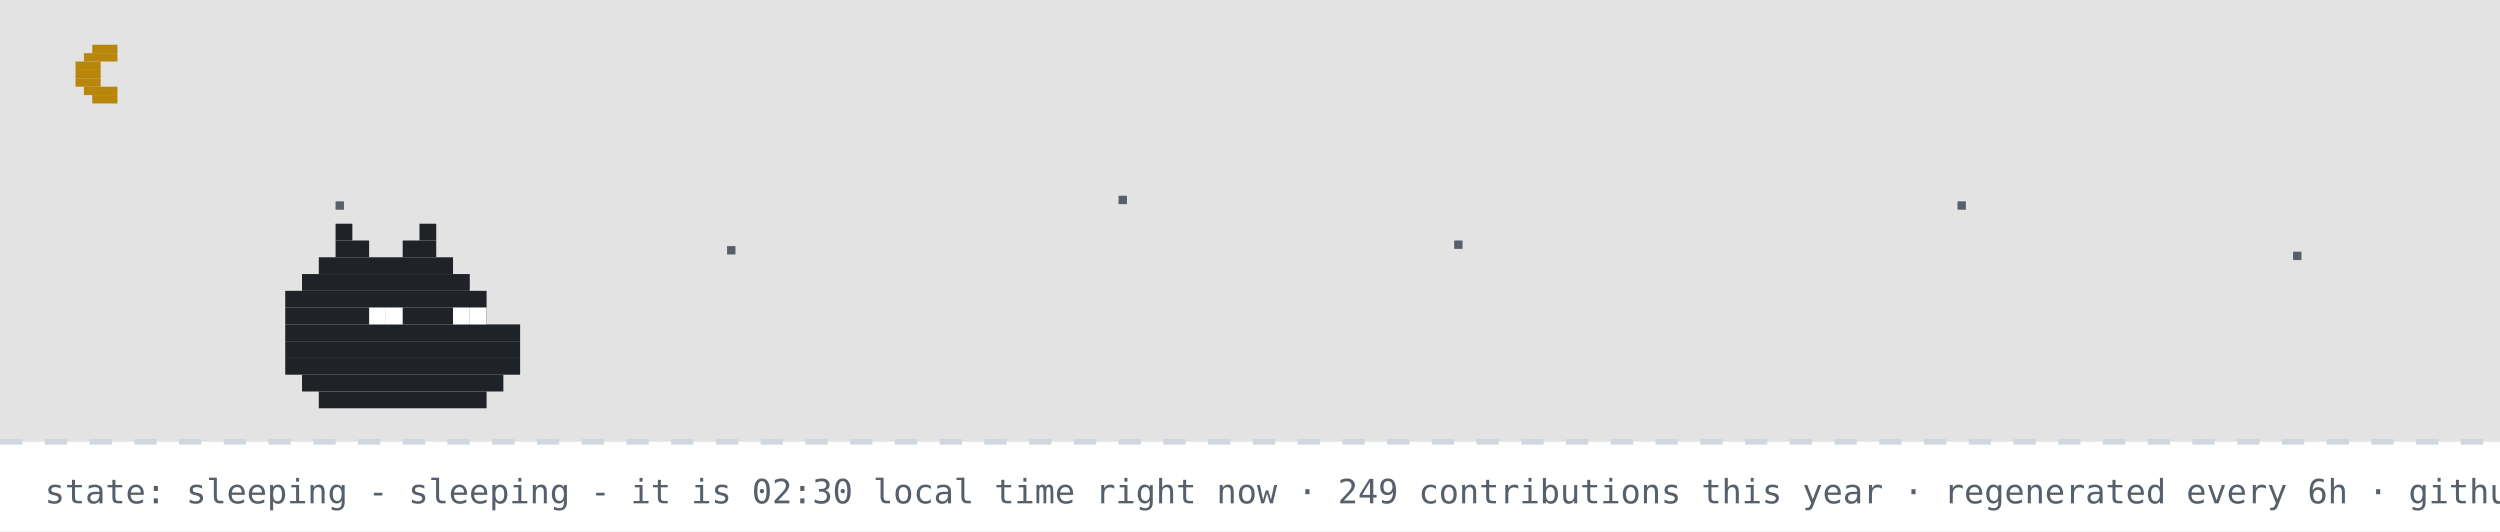
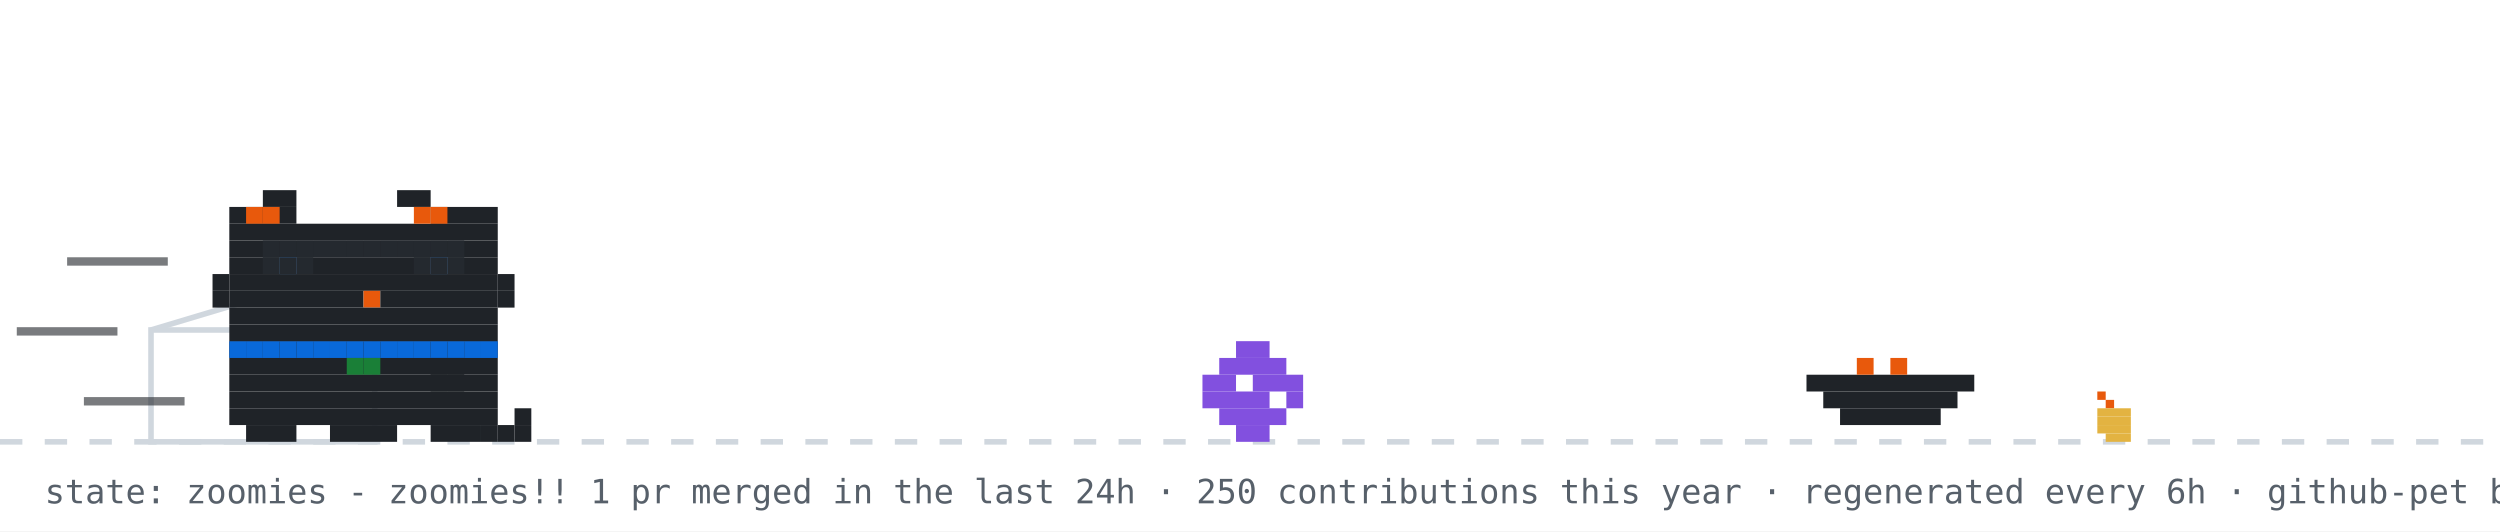
- <svg xmlns="http://www.w3.org/2000/svg" width="894" height="190" viewBox="0 0 894 190" role="img" aria-label="github pet: sleeping">
+ <svg xmlns="http://www.w3.org/2000/svg" width="894" height="190" viewBox="0 0 894 190" role="img" aria-label="github pet: zoomies">
  <rect width="894" height="190" fill="#ffffff" />
-   <rect width="894" height="158" fill="#0d1117" opacity="0.12" />
-   <rect x="33" y="16" width="9" height="3" fill="#b8860b" />
-   <rect x="30" y="19" width="12" height="3" fill="#b8860b" />
-   <rect x="27" y="22" width="9" height="3" fill="#b8860b" />
-   <rect x="27" y="25" width="9" height="3" fill="#b8860b" />
-   <rect x="27" y="28" width="9" height="3" fill="#b8860b" />
-   <rect x="30" y="31" width="12" height="3" fill="#b8860b" />
-   <rect x="33" y="34" width="9" height="3" fill="#b8860b" />
-   <rect x="120" y="72" width="3" height="3" fill="#57606a">
-     <animate attributeName="opacity" values="1;0.2;1" dur="2.2s" begin="0s" repeatCount="indefinite" />
-   </rect>
-   <rect x="260" y="88" width="3" height="3" fill="#57606a">
-     <animate attributeName="opacity" values="1;0.2;1" dur="2.2s" begin="0.7s" repeatCount="indefinite" />
-   </rect>
-   <rect x="400" y="70" width="3" height="3" fill="#57606a">
-     <animate attributeName="opacity" values="1;0.2;1" dur="2.2s" begin="1.3s" repeatCount="indefinite" />
-   </rect>
-   <rect x="520" y="86" width="3" height="3" fill="#57606a">
-     <animate attributeName="opacity" values="1;0.2;1" dur="2.2s" begin="0.4s" repeatCount="indefinite" />
-   </rect>
-   <rect x="700" y="72" width="3" height="3" fill="#57606a">
-     <animate attributeName="opacity" values="1;0.2;1" dur="2.2s" begin="1.7s" repeatCount="indefinite" />
-   </rect>
-   <rect x="820" y="90" width="3" height="3" fill="#57606a">
-     <animate attributeName="opacity" values="1;0.2;1" dur="2.2s" begin="1s" repeatCount="indefinite" />
-   </rect>
  <line x1="0" y1="158" x2="894" y2="158" stroke="#d0d7de" stroke-width="2" stroke-dasharray="8 8" />
-   <rect x="120" y="80" width="6" height="6" fill="#1f2328" />
-   <rect x="150" y="80" width="6" height="6" fill="#1f2328" />
-   <rect x="120" y="86" width="12" height="6" fill="#1f2328" />
-   <rect x="144" y="86" width="12" height="6" fill="#1f2328" />
-   <rect x="114" y="92" width="48" height="6" fill="#1f2328" />
-   <rect x="108" y="98" width="60" height="6" fill="#1f2328" />
-   <rect x="102" y="104" width="72" height="6" fill="#1f2328" />
-   <rect x="102" y="110" width="72" height="6" fill="#1f2328" />
-   <rect x="102" y="116" width="84" height="6" fill="#1f2328" />
-   <rect x="102" y="122" width="84" height="6" fill="#1f2328" />
-   <rect x="102" y="128" width="84" height="6" fill="#1f2328" />
-   <rect x="108" y="134" width="72" height="6" fill="#1f2328" />
-   <rect x="114" y="140" width="60" height="6" fill="#1f2328" />
-   <rect x="132" y="110" width="6" height="6" fill="#ffffff" />
-   <rect x="138" y="110" width="6" height="6" fill="#ffffff" />
-   <rect x="162" y="110" width="6" height="6" fill="#ffffff" />
-   <rect x="168" y="110" width="6" height="6" fill="#ffffff" />
-   <text x="170" y="80" font-family="monospace" font-size="12" fill="#0969da" opacity="0">z<animateTransform attributeName="transform" type="translate" values="0 0;8 -26" dur="3s" begin="0s" repeatCount="indefinite" />
-     <animate attributeName="opacity" values="0;1;1;0" keyTimes="0;0.25;0.75;1" dur="3s" begin="0s" repeatCount="indefinite" />
-   </text>
-   <text x="184" y="80" font-family="monospace" font-size="15" fill="#0969da" opacity="0">z<animateTransform attributeName="transform" type="translate" values="0 0;8 -26" dur="3s" begin="1s" repeatCount="indefinite" />
-     <animate attributeName="opacity" values="0;1;1;0" keyTimes="0;0.25;0.75;1" dur="3s" begin="1s" repeatCount="indefinite" />
-   </text>
-   <text x="200" y="80" font-family="monospace" font-size="18" fill="#0969da" opacity="0">z<animateTransform attributeName="transform" type="translate" values="0 0;8 -26" dur="3s" begin="2s" repeatCount="indefinite" />
-     <animate attributeName="opacity" values="0;1;1;0" keyTimes="0;0.25;0.75;1" dur="3s" begin="2s" repeatCount="indefinite" />
-   </text>
-   <text x="16" y="180" font-family="monospace" font-size="12" fill="#57606a">state: sleeping - sleeping - it is 02:30 local time right now · 249 contributions this year · regenerated every 6h · github-pet by prsdx</text>
+   <rect x="750" y="140" width="3" height="3" fill="#e8590c" />
+   <rect x="753" y="143" width="3" height="3" fill="#e8590c" />
+   <rect x="750" y="146" width="12" height="3" fill="#e3b341" />
+   <rect x="750" y="149" width="12" height="3" fill="#e3b341" />
+   <rect x="750" y="152" width="12" height="3" fill="#e3b341" />
+   <rect x="753" y="155" width="9" height="3" fill="#e3b341" />
+   <rect x="54" y="118" width="80" height="40" fill="none" stroke="#d0d7de" stroke-width="2" />
+   <line x1="54" y1="118" x2="94" y2="106" stroke="#d0d7de" stroke-width="2" />
+   <g transform="translate(430,0)">
+     <g>
+       <animateTransform attributeName="transform" type="translate" values="0 0;0 0;52 -10;52 0;52 0;0 0" keyTimes="0;0.660;0.690;0.780;0.860;1" dur="14s" begin="7s" repeatCount="indefinite" />
+       <rect x="12" y="122" width="12" height="6" fill="#8250df" />
+       <rect x="6" y="128" width="24" height="6" fill="#8250df" />
+       <rect x="0" y="134" width="12" height="6" fill="#8250df" />
+       <rect x="18" y="134" width="18" height="6" fill="#8250df" />
+       <rect x="0" y="140" width="24" height="6" fill="#8250df" />
+       <rect x="30" y="140" width="6" height="6" fill="#8250df" />
+       <rect x="6" y="146" width="24" height="6" fill="#8250df" />
+       <rect x="12" y="152" width="12" height="6" fill="#8250df" />
+     </g>
+   </g>
+   <rect x="646" y="134" width="60" height="6" fill="#1f2328" />
+   <rect x="652" y="140" width="48" height="6" fill="#1f2328" />
+   <rect x="658" y="146" width="36" height="6" fill="#1f2328" />
+   <rect x="664" y="128" width="6" height="6" fill="#e8590c" />
+   <rect x="676" y="128" width="6" height="6" fill="#e8590c" />
+   <g transform="translate(70,0)">
+     <animateTransform attributeName="transform" type="translate" values="70 0;500 0;500 0;320 0;320 0;70 0;70 0" keyTimes="0;0.12;0.35;0.45;0.62;0.82;1" dur="14s" begin="7s" repeatCount="indefinite" />
+     <g>
+       <animateTransform attributeName="transform" type="translate" values="0 0;0 -3;0 0" dur="0.7s" repeatCount="indefinite" />
+       <rect x="12" y="122" width="96" height="6" fill="#1f2328" />
+       <rect x="12" y="128" width="96" height="6" fill="#1f2328" />
+       <rect x="12" y="134" width="96" height="6" fill="#1f2328" />
+       <rect x="12" y="140" width="96" height="6" fill="#1f2328" />
+       <rect x="12" y="146" width="96" height="6" fill="#1f2328" />
+       <rect x="18" y="152" width="18" height="6" fill="#1f2328" />
+       <rect x="48" y="152" width="24" height="6" fill="#1f2328" />
+       <rect x="84" y="152" width="18" height="6" fill="#1f2328" />
+       <rect x="12" y="122" width="6" height="6" fill="#0969da" />
+       <rect x="18" y="122" width="6" height="6" fill="#0969da" />
+       <rect x="24" y="122" width="6" height="6" fill="#0969da" />
+       <rect x="30" y="122" width="6" height="6" fill="#0969da" />
+       <rect x="36" y="122" width="6" height="6" fill="#0969da" />
+       <rect x="42" y="122" width="6" height="6" fill="#0969da" />
+       <rect x="48" y="122" width="6" height="6" fill="#0969da" />
+       <rect x="54" y="122" width="6" height="6" fill="#0969da" />
+       <rect x="60" y="122" width="6" height="6" fill="#0969da" />
+       <rect x="66" y="122" width="6" height="6" fill="#0969da" />
+       <rect x="72" y="122" width="6" height="6" fill="#0969da" />
+       <rect x="78" y="122" width="6" height="6" fill="#0969da" />
+       <rect x="84" y="122" width="6" height="6" fill="#0969da" />
+       <rect x="90" y="122" width="6" height="6" fill="#0969da" />
+       <rect x="96" y="122" width="6" height="6" fill="#0969da" />
+       <rect x="102" y="122" width="6" height="6" fill="#0969da" />
+       <rect x="54" y="128" width="6" height="6" fill="#1a7f37" />
+       <rect x="60" y="128" width="6" height="6" fill="#1a7f37" />
+       <g>
+         <animate attributeName="opacity" values="1;0;1" keyTimes="0;0.5;1" calcMode="discrete" dur="1.4s" repeatCount="indefinite" />
+         <rect x="102" y="152" width="6" height="6" fill="#1f2328" />
+         <rect x="108" y="152" width="6" height="6" fill="#1f2328" />
+         <rect x="114" y="152" width="6" height="6" fill="#1f2328" />
+         <rect x="114" y="146" width="6" height="6" fill="#1f2328" />
+       </g>
+       <g opacity="0">
+         <animate attributeName="opacity" values="0;1;0" keyTimes="0;0.5;1" calcMode="discrete" dur="1.4s" repeatCount="indefinite" />
+         <rect x="114" y="152" width="6" height="6" fill="#1f2328" />
+         <rect x="114" y="146" width="6" height="6" fill="#1f2328" />
+         <rect x="114" y="140" width="6" height="6" fill="#1f2328" />
+         <rect x="108" y="140" width="6" height="6" fill="#1f2328" />
+       </g>
+       <g>
+         <animate attributeName="opacity" values="1;1;0;0;1" keyTimes="0;0.660;0.720;0.780;1" calcMode="discrete" dur="14s" begin="7s" repeatCount="indefinite" />
+         <rect x="84" y="128" width="6" height="6" fill="#1f2328" />
+         <rect x="90" y="128" width="6" height="6" fill="#1f2328" />
+         <rect x="84" y="134" width="6" height="6" fill="#1f2328" />
+         <rect x="90" y="134" width="6" height="6" fill="#1f2328" />
+       </g>
+       <g opacity="0">
+         <animate attributeName="opacity" values="0;0;1;1;0" keyTimes="0;0.660;0.720;0.780;1" calcMode="discrete" dur="14s" begin="7s" repeatCount="indefinite" />
+         <rect x="96" y="134" width="6" height="6" fill="#1f2328" />
+         <rect x="102" y="134" width="6" height="6" fill="#1f2328" />
+         <rect x="108" y="134" width="6" height="6" fill="#1f2328" />
+         <rect x="114" y="134" width="6" height="6" fill="#1f2328" />
+         <rect x="114" y="128" width="6" height="6" fill="#1f2328" />
+       </g>
+       <g>
+         <animateTransform attributeName="transform" type="translate" values="0 0;0 0;0 8;0 0;0 8;0 0;0 8;0 0;0 0" keyTimes="0.000;0.150;0.180;0.210;0.240;0.270;0.300;0.330;1.000" dur="14s" begin="7s" repeatCount="indefinite" />
+         <rect x="24" y="68" width="12" height="6" fill="#1f2328" />
+         <rect x="72" y="68" width="12" height="6" fill="#1f2328" />
+         <rect x="12" y="74" width="24" height="6" fill="#1f2328" />
+         <rect x="84" y="74" width="24" height="6" fill="#1f2328" />
+         <rect x="12" y="80" width="96" height="6" fill="#1f2328" />
+         <rect x="12" y="86" width="96" height="6" fill="#1f2328" />
+         <rect x="12" y="92" width="18" height="6" fill="#1f2328" />
+         <rect x="36" y="92" width="48" height="6" fill="#1f2328" />
+         <rect x="90" y="92" width="18" height="6" fill="#1f2328" />
+         <rect x="12" y="98" width="96" height="6" fill="#1f2328" />
+         <rect x="12" y="104" width="48" height="6" fill="#1f2328" />
+         <rect x="60" y="104" width="6" height="6" fill="#e8590c" />
+         <rect x="66" y="104" width="42" height="6" fill="#1f2328" />
+         <rect x="12" y="110" width="96" height="6" fill="#1f2328" />
+         <rect x="12" y="116" width="96" height="6" fill="#1f2328" />
+         <rect x="18" y="74" width="6" height="6" fill="#e8590c" />
+         <rect x="24" y="74" width="6" height="6" fill="#e8590c" />
+         <rect x="78" y="74" width="6" height="6" fill="#e8590c" />
+         <rect x="84" y="74" width="6" height="6" fill="#e8590c" />
+         <rect x="6" y="98" width="6" height="6" fill="#1f2328" />
+         <rect x="6" y="104" width="6" height="6" fill="#1f2328" />
+         <rect x="108" y="98" width="6" height="6" fill="#1f2328" />
+         <rect x="108" y="104" width="6" height="6" fill="#1f2328" />
+         <g>
+           <animate attributeName="opacity" values="1;0;1" keyTimes="0;0.96;1" calcMode="discrete" dur="4.2s" repeatCount="indefinite" />
+           <rect x="30" y="92" width="6" height="6" fill="#0969da" />
+           <rect x="84" y="92" width="6" height="6" fill="#0969da" />
+         </g>
+         <g opacity="0">
+           <animate attributeName="opacity" values="0;1;0" keyTimes="0;0.96;1" calcMode="discrete" dur="4.2s" repeatCount="indefinite" />
+           <rect x="30" y="92" width="6" height="6" fill="#ffffff" />
+           <rect x="84" y="92" width="6" height="6" fill="#ffffff" />
+         </g>
+       </g>
+       <g opacity="0">
+         <animate attributeName="opacity" values="1;1;0;0;1;1" keyTimes="0;0.12;0.13;0.82;0.83;1" calcMode="discrete" dur="14s" begin="7s" repeatCount="indefinite" />
+         <g>
+           <animate attributeName="opacity" values="1;0;1" calcMode="discrete" dur="0.5s" repeatCount="indefinite" />
+           <rect x="108" y="86" width="6" height="6" fill="#1f2328" />
+           <rect x="114" y="80" width="6" height="6" fill="#1f2328" />
+           <rect x="114" y="86" width="6" height="6" fill="#1f2328" />
+         </g>
+       </g>
+       <rect x="24" y="86" width="6" height="6" fill="#24292f" />
+       <rect x="30" y="86" width="6" height="6" fill="#24292f" />
+       <rect x="36" y="86" width="6" height="6" fill="#24292f" />
+       <rect x="24" y="92" width="6" height="6" fill="#24292f" />
+       <rect x="30" y="92" width="6" height="6" fill="#24292f" />
+       <rect x="36" y="92" width="6" height="6" fill="#24292f" />
+       <rect x="42" y="86" width="6" height="6" fill="#24292f" />
+       <rect x="48" y="86" width="6" height="6" fill="#24292f" />
+       <rect x="54" y="86" width="6" height="6" fill="#24292f" />
+       <rect x="60" y="86" width="6" height="6" fill="#24292f" />
+       <rect x="66" y="86" width="6" height="6" fill="#24292f" />
+       <rect x="72" y="86" width="6" height="6" fill="#24292f" />
+       <rect x="78" y="86" width="6" height="6" fill="#24292f" />
+       <rect x="84" y="86" width="6" height="6" fill="#24292f" />
+       <rect x="90" y="86" width="6" height="6" fill="#24292f" />
+       <rect x="78" y="92" width="6" height="6" fill="#24292f" />
+       <rect x="84" y="92" width="6" height="6" fill="#24292f" />
+       <rect x="90" y="92" width="6" height="6" fill="#24292f" />
+       <rect x="-46" y="92" width="36" height="3" fill="#1f2328" opacity="0.6">
+         <animate attributeName="opacity" values="0.6;0.1;0.6" dur="0.5s" begin="0s" repeatCount="indefinite" />
+       </rect>
+       <rect x="-64" y="117" width="36" height="3" fill="#1f2328" opacity="0.6">
+         <animate attributeName="opacity" values="0.6;0.1;0.6" dur="0.5s" begin="0.15s" repeatCount="indefinite" />
+       </rect>
+       <rect x="-40" y="142" width="36" height="3" fill="#1f2328" opacity="0.6">
+         <animate attributeName="opacity" values="0.6;0.1;0.6" dur="0.5s" begin="0.3s" repeatCount="indefinite" />
+       </rect>
+     </g>
+   </g>
+   <g opacity="0">
+     <animate attributeName="opacity" values="0;0;1;1;0;0" keyTimes="0;0.07;0.14;0.85;0.96;1" dur="7s" repeatCount="1" fill="freeze" />
+     <rect x="60" y="12" width="380" height="46" rx="10" fill="#d0d7de" />
+     <polygon points="110,58 130,58 118,74" fill="#d0d7de" />
+     <text x="76" y="31" font-family="monospace" font-size="13" fill="#1f2328">good morning! welcome to shubham's corner</text>
+     <text x="76" y="48" font-family="monospace" font-size="12" fill="#57606a">scroll down for projects + contact</text>
+     <polygon points="230,66 246,66 238,78" fill="#0969da">
+       <animateTransform attributeName="transform" type="translate" values="0 0;0 6;0 0" dur="0.8s" repeatCount="indefinite" />
+     </polygon>
+   </g>
+   <g opacity="0">
+     <animate attributeName="opacity" values="0;0;1;1;0;0" keyTimes="0;0.000;0.040;0.183;0.223;1" dur="18s" begin="5s" repeatCount="indefinite" />
+     <rect x="704" y="14" width="174" height="30" rx="9" fill="#d0d7de" />
+     <polygon points="730,44 748,44 737,54" fill="#d0d7de" />
+     <text x="715" y="33" font-family="monospace" font-size="12" fill="#1f2328">hacking on portfolio</text>
+   </g>
+   <g opacity="0">
+     <animate attributeName="opacity" values="0;0;1;1;0;0" keyTimes="0;0.250;0.290;0.433;0.473;1" dur="18s" begin="5s" repeatCount="indefinite" />
+     <rect x="711.6" y="14" width="166.4" height="30" rx="9" fill="#d0d7de" />
+     <polygon points="737.6,44 755.6,44 744.6,54" fill="#d0d7de" />
+     <text x="722.6" y="33" font-family="monospace" font-size="12" fill="#1f2328">featured projects ↓</text>
+   </g>
+   <g opacity="0">
+     <animate attributeName="opacity" values="0;0;1;1;0;0" keyTimes="0;0.500;0.540;0.683;0.723;1" dur="18s" begin="5s" repeatCount="indefinite" />
+     <rect x="696.4" y="14" width="181.6" height="30" rx="9" fill="#d0d7de" />
+     <polygon points="722.4,44 740.4,44 729.4,54" fill="#d0d7de" />
+     <text x="707.4" y="33" font-family="monospace" font-size="12" fill="#1f2328">live stats + graphs ↓</text>
+   </g>
+   <g opacity="0">
+     <animate attributeName="opacity" values="0;0;1;1;0;0" keyTimes="0;0.750;0.790;0.933;0.973;1" dur="18s" begin="5s" repeatCount="indefinite" />
+     <rect x="650.8" y="14" width="227.2" height="30" rx="9" fill="#d0d7de" />
+     <polygon points="676.8,44 694.8,44 683.8,54" fill="#d0d7de" />
+     <text x="661.8" y="33" font-family="monospace" font-size="12" fill="#1f2328">say hi: prsdx.dev@gmail.com</text>
+   </g>
+   <text x="16" y="180" font-family="monospace" font-size="12" fill="#57606a">state: zoomies - zoomies!! 1 pr merged in the last 24h · 250 contributions this year · regenerated every 6h · github-pet by prsdx</text>
</svg>
